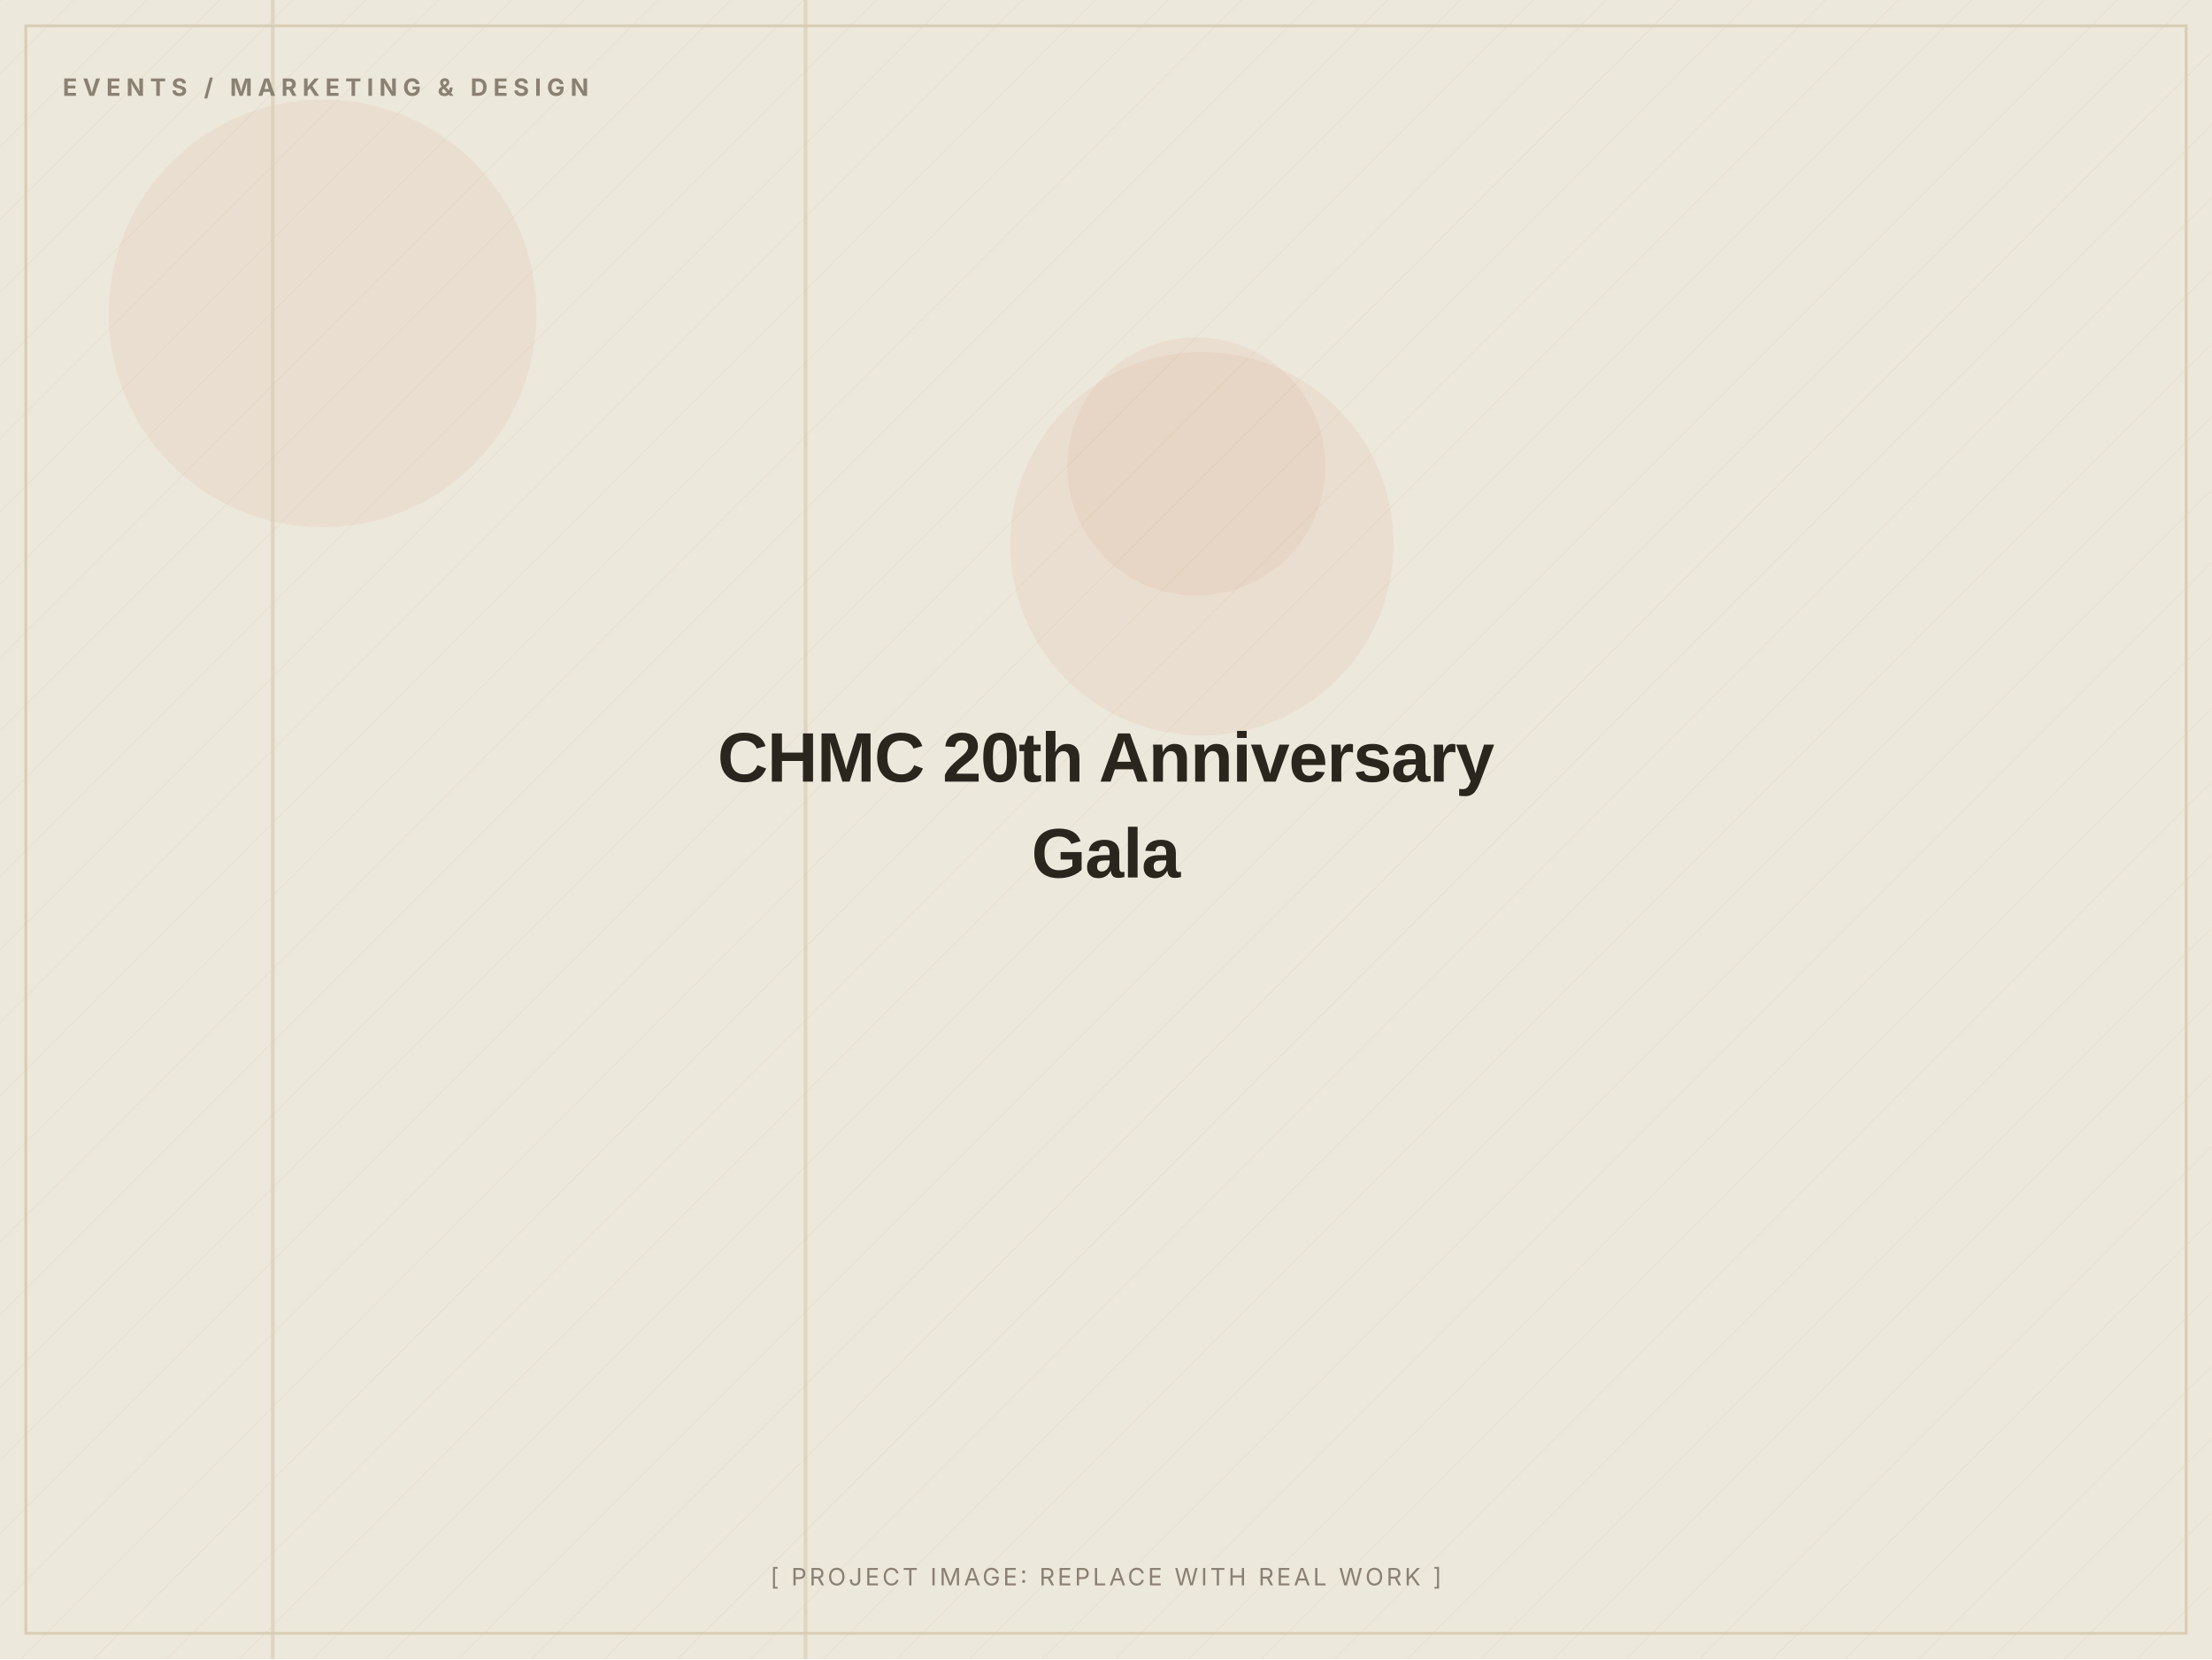
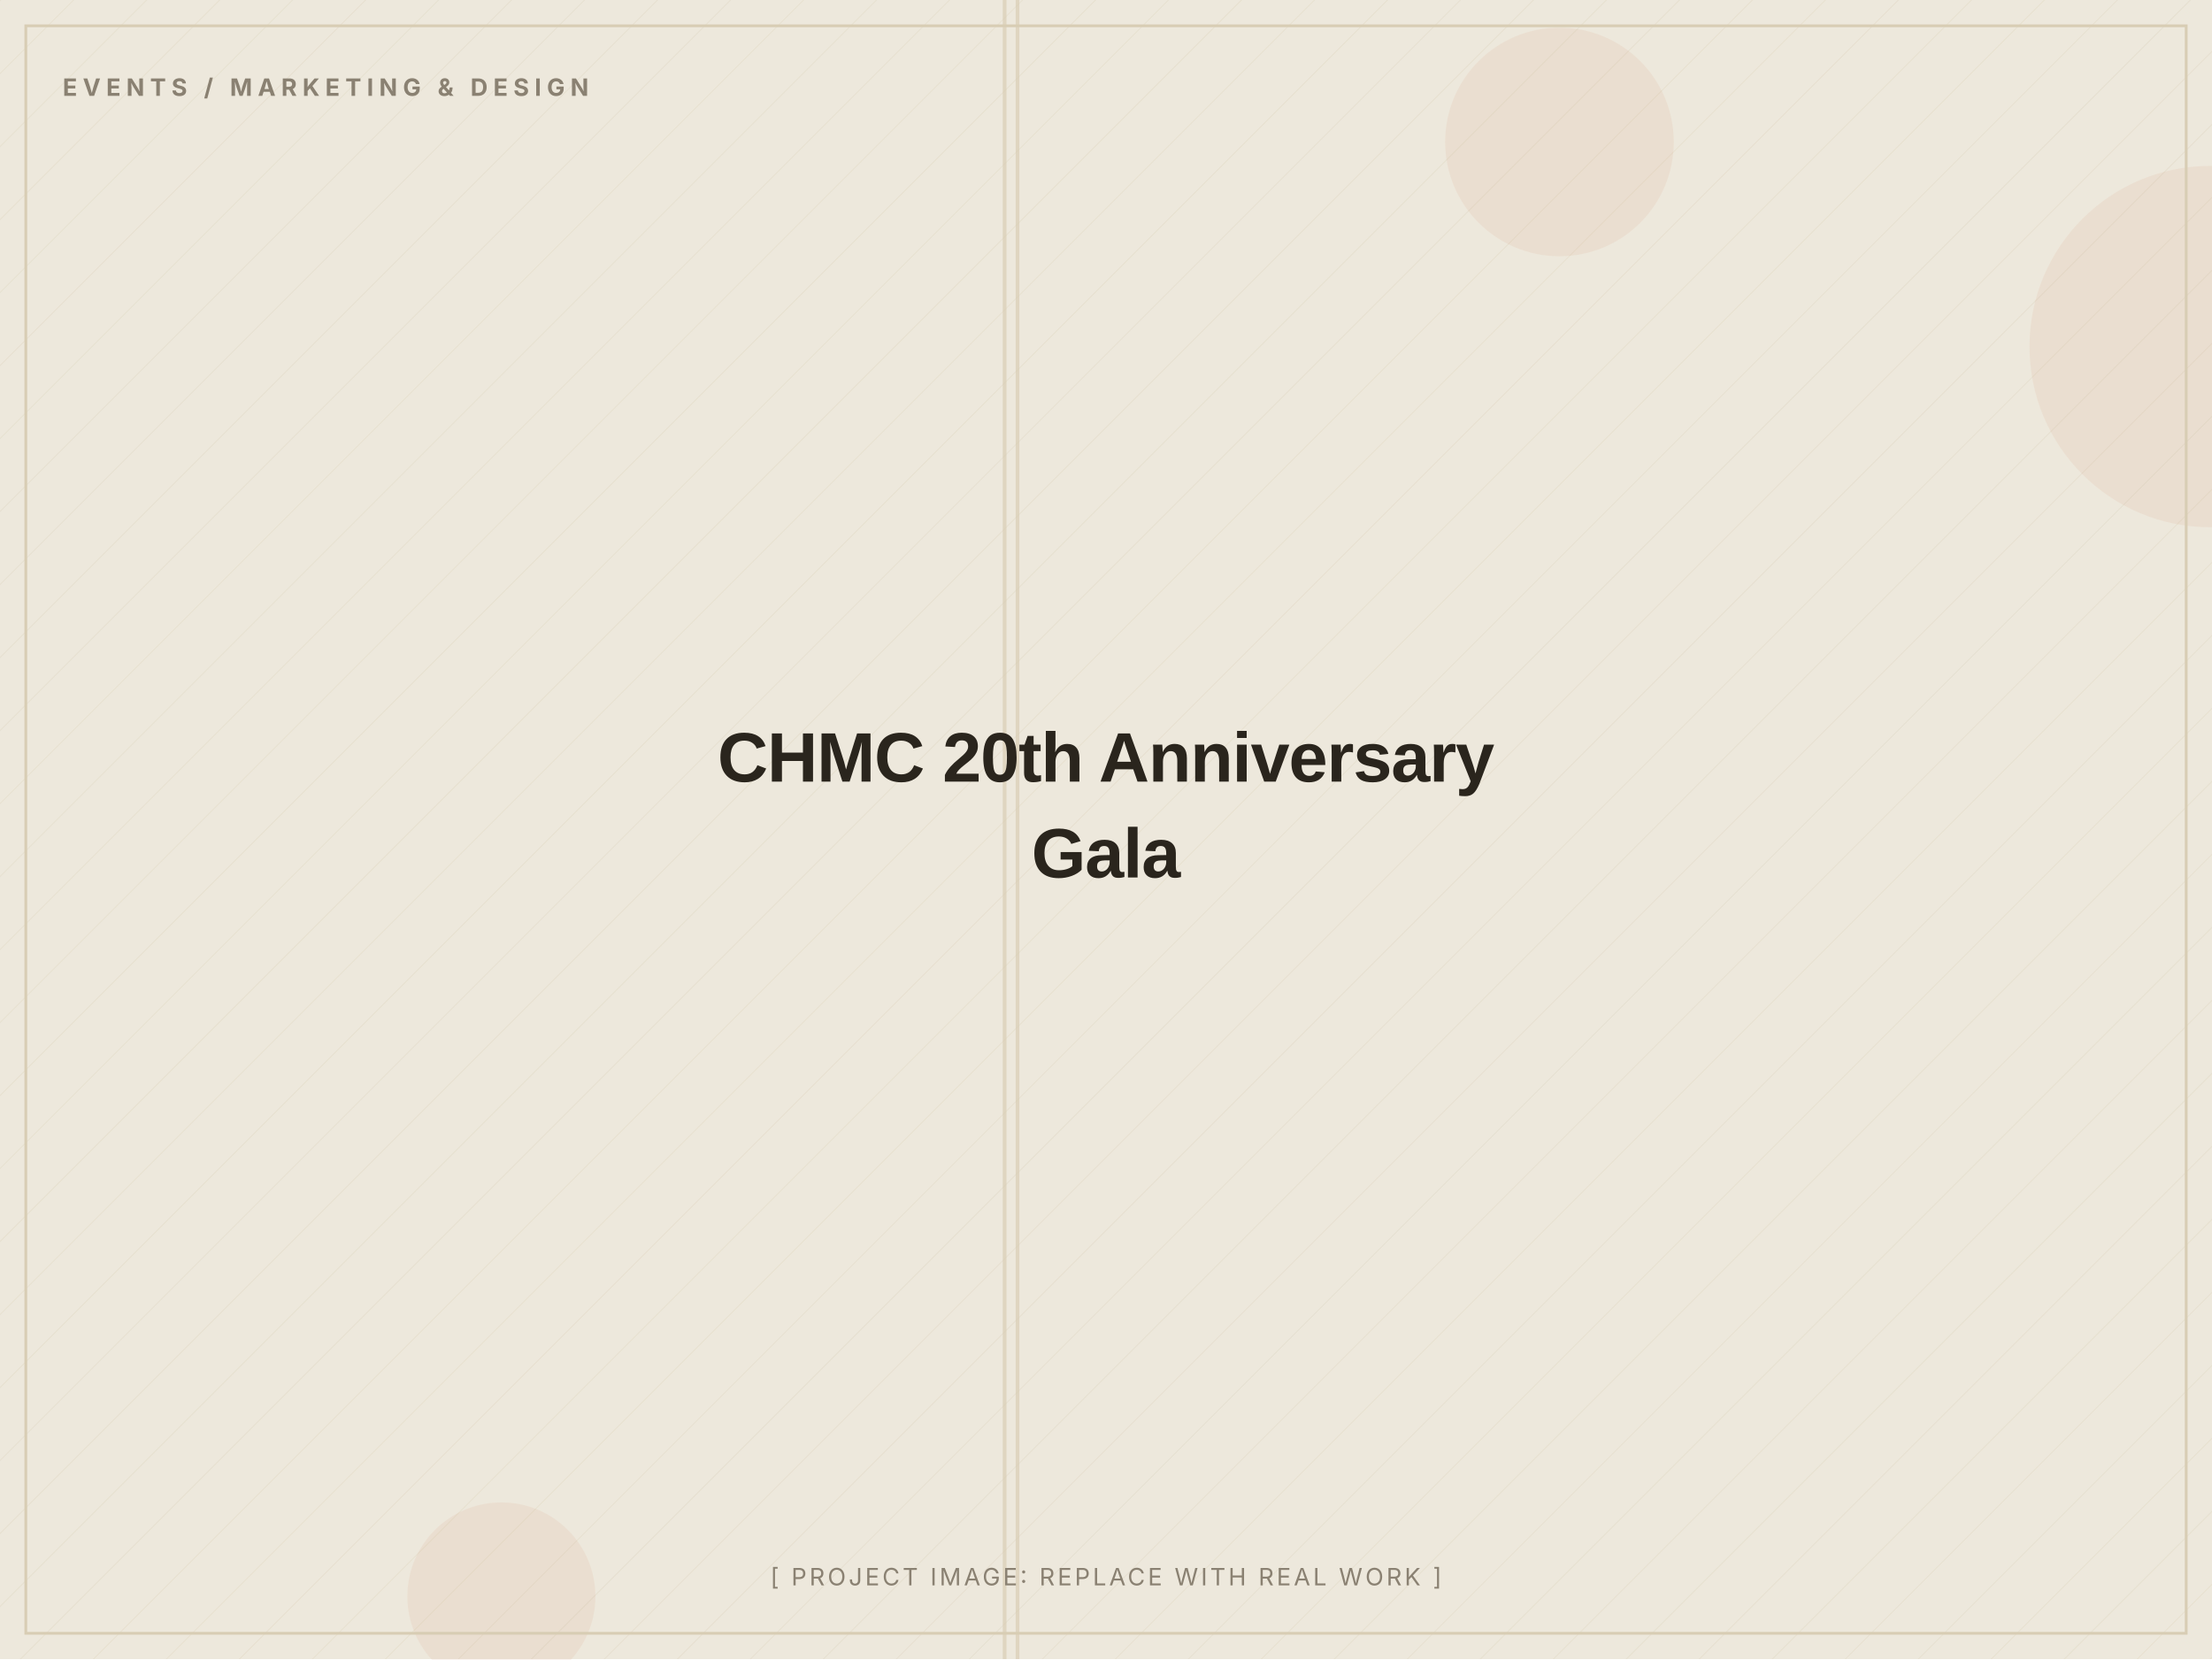
<svg xmlns="http://www.w3.org/2000/svg" width="1200" height="900" viewBox="0 0 1200 900" role="img" aria-label="CHMC 20th Anniversary Gala (placeholder image)">
  <defs>
    <pattern id="d" width="28" height="28" patternUnits="userSpaceOnUse" patternTransform="rotate(45)">
      <line x1="0" y1="0" x2="0" y2="28" stroke="#D8CDB4" stroke-width="1" opacity="0.5" />
    </pattern>
  </defs>
  <rect width="1200" height="900" fill="#EDE8DC" />
  <rect width="1200" height="900" fill="url(#d)" opacity="0.55" />
-   <circle cx="175" cy="170" r="116" fill="#C2410C" opacity="0.06" />
-   <circle cx="649" cy="253" r="70" fill="#C2410C" opacity="0.06" />
-   <circle cx="652" cy="295" r="104" fill="#C2410C" opacity="0.06" />
-   <rect x="147" y="0" width="2" height="900" fill="#D8CDB4" opacity="0.7" />
-   <rect x="436" y="0" width="2" height="900" fill="#D8CDB4" opacity="0.7" />
+   <circle cx="272" cy="866" r="51" fill="#C2410C" opacity="0.06" />
+   <circle cx="846" cy="77" r="62" fill="#C2410C" opacity="0.06" />
+   <circle cx="1199" cy="188" r="98" fill="#C2410C" opacity="0.06" />
+   <rect x="551" y="0" width="2" height="900" fill="#D8CDB4" opacity="0.7" />
+   <rect x="544" y="0" width="2" height="900" fill="#D8CDB4" opacity="0.7" />
  <rect x="14" y="14" width="1172" height="872" fill="none" stroke="#D8CDB4" stroke-width="1.5" />
  <text x="34" y="52" font-family="Inter, Arial, sans-serif" font-weight="700" font-size="13" letter-spacing="3" fill="#8A8172">EVENTS / MARKETING &amp; DESIGN</text>
  <text x="600.0" y="424.0" text-anchor="middle" font-family="Archivo, Arial, sans-serif" font-weight="800" font-size="38" letter-spacing="-0.5" fill="#2A251D">CHMC 20th Anniversary</text>
  <text x="600.0" y="476.0" text-anchor="middle" font-family="Archivo, Arial, sans-serif" font-weight="800" font-size="38" letter-spacing="-0.5" fill="#2A251D">Gala</text>
  <text x="600.0" y="860" text-anchor="middle" font-family="Inter, Arial, sans-serif" font-size="13" letter-spacing="1.5" fill="#8A8172">[ PROJECT IMAGE: REPLACE WITH REAL WORK ]</text>
</svg>
